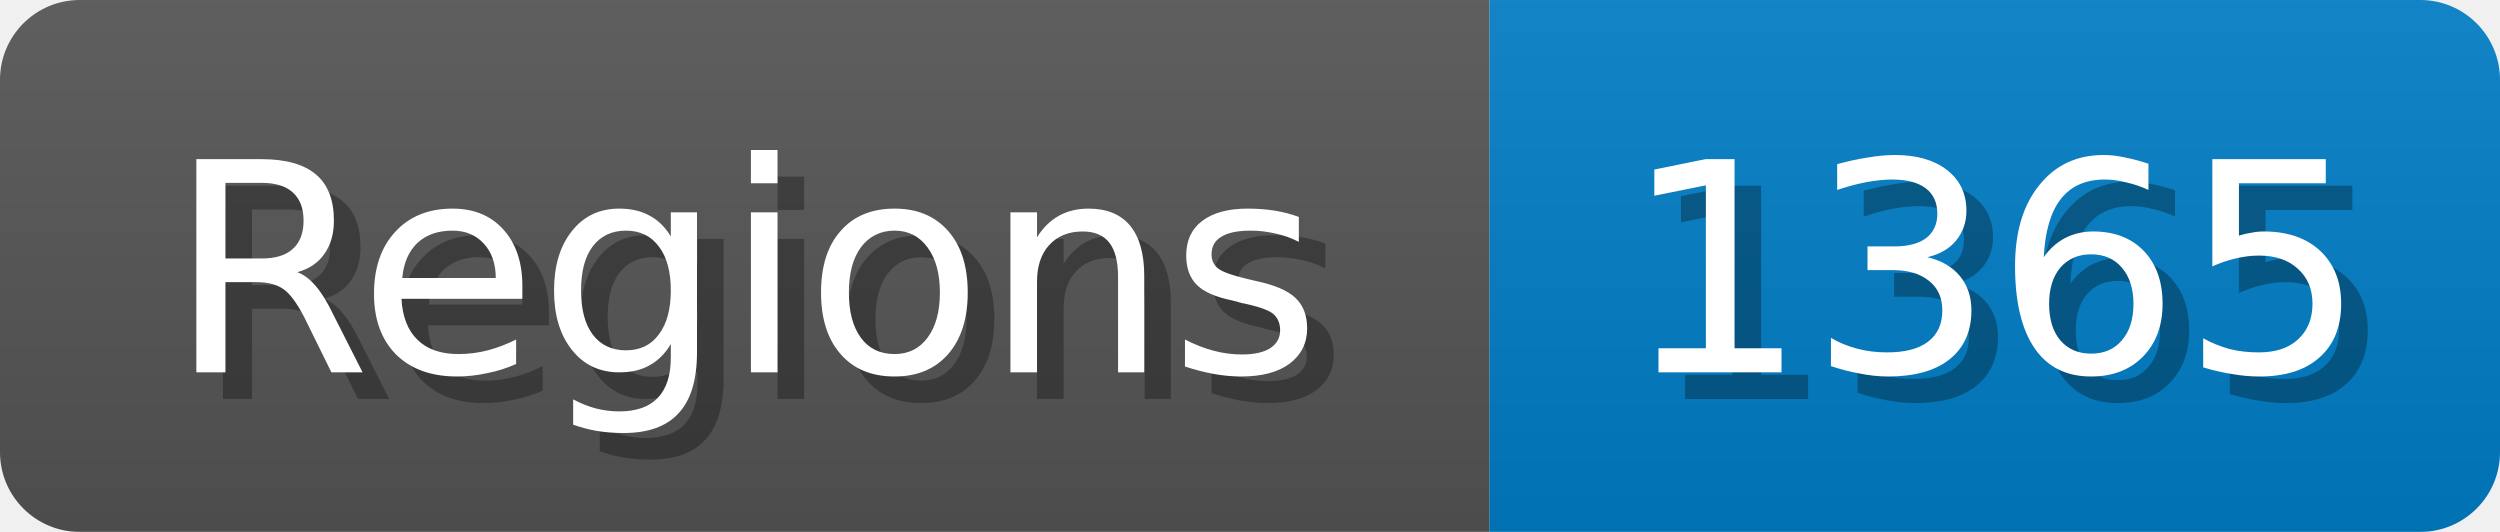
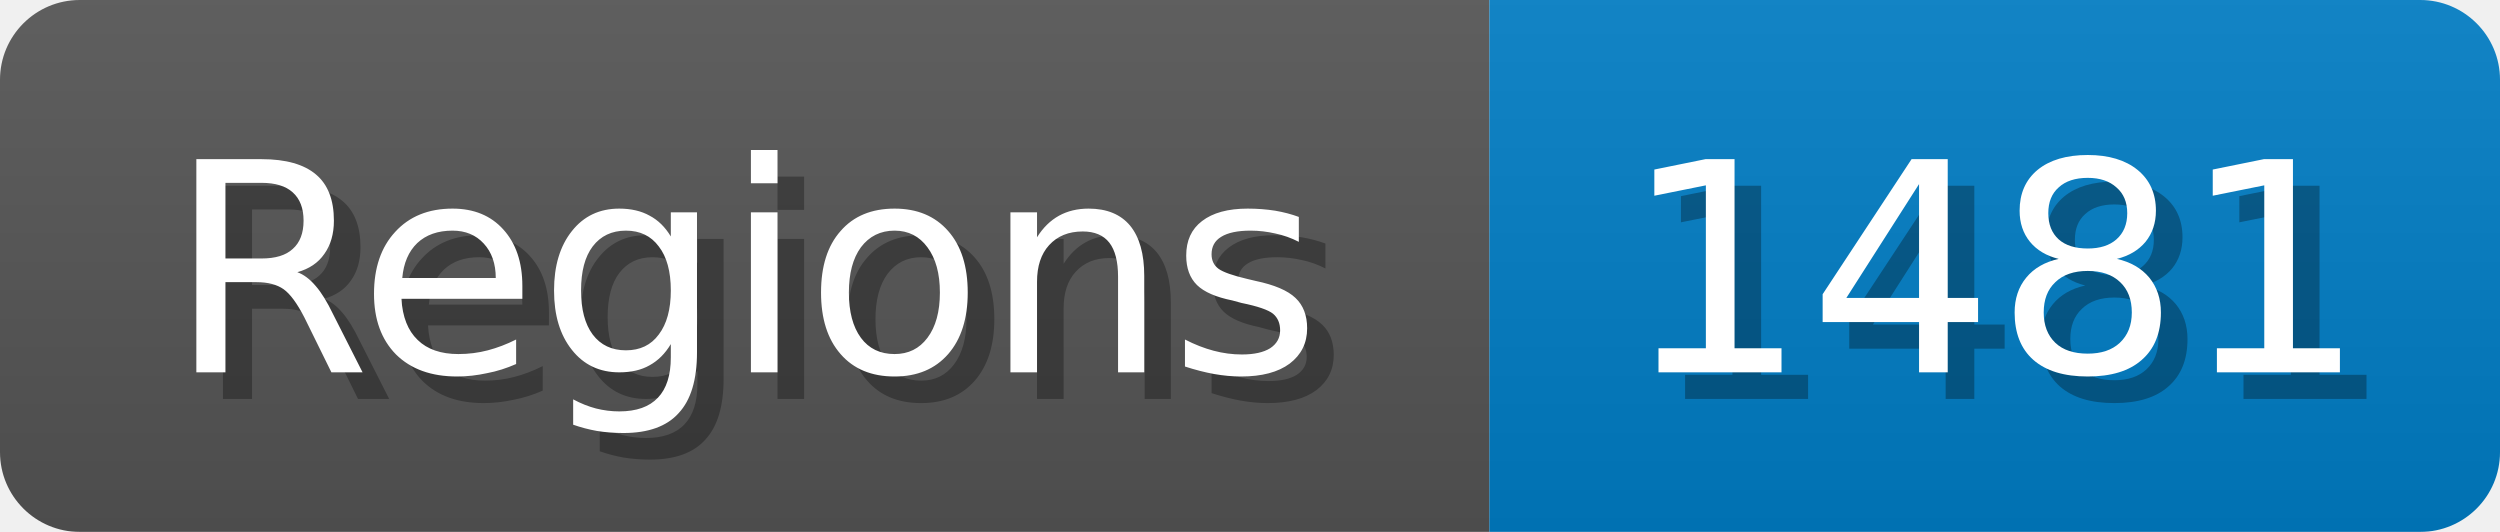
<svg xmlns="http://www.w3.org/2000/svg" width="94" height="20">
  <linearGradient id="b" x2="0" y2="100%">
    <stop offset="0" stop-color="#bbb" stop-opacity=".1" />
    <stop offset="1" stop-opacity=".1" />
  </linearGradient>
  <mask id="anybadge_1">
    <rect width="94" height="20" rx="3" fill="#fff" />
  </mask>
  <g mask="url(#anybadge_1)">
    <path fill="#555" d="M0 0h56v20H0z" />
    <path fill="#007ec6" d="M56 0h38v20H56z" />
    <path fill="url(#b)" d="M0 0h94v20H0z" />
  </g>
  <g fill="#fff" text-anchor="middle" font-family="DejaVu Sans,Verdana,Geneva,sans-serif" font-size="11">
    <text x="29.0" y="15" fill="#010101" fill-opacity=".3">Regions</text>
    <text x="28.0" y="14">Regions</text>
  </g>
  <g fill="#fff" text-anchor="middle" font-family="DejaVu Sans,Verdana,Geneva,sans-serif" font-size="11">
-     <text x="76.0" y="15" fill="#010101" fill-opacity=".3">1365</text>
-     <text x="75.0" y="14">1365</text>
+     <text x="76.0" y="15" fill="#010101" fill-opacity=".3">1481</text>
+     <text x="75.0" y="14">1481</text>
  </g>
</svg>
